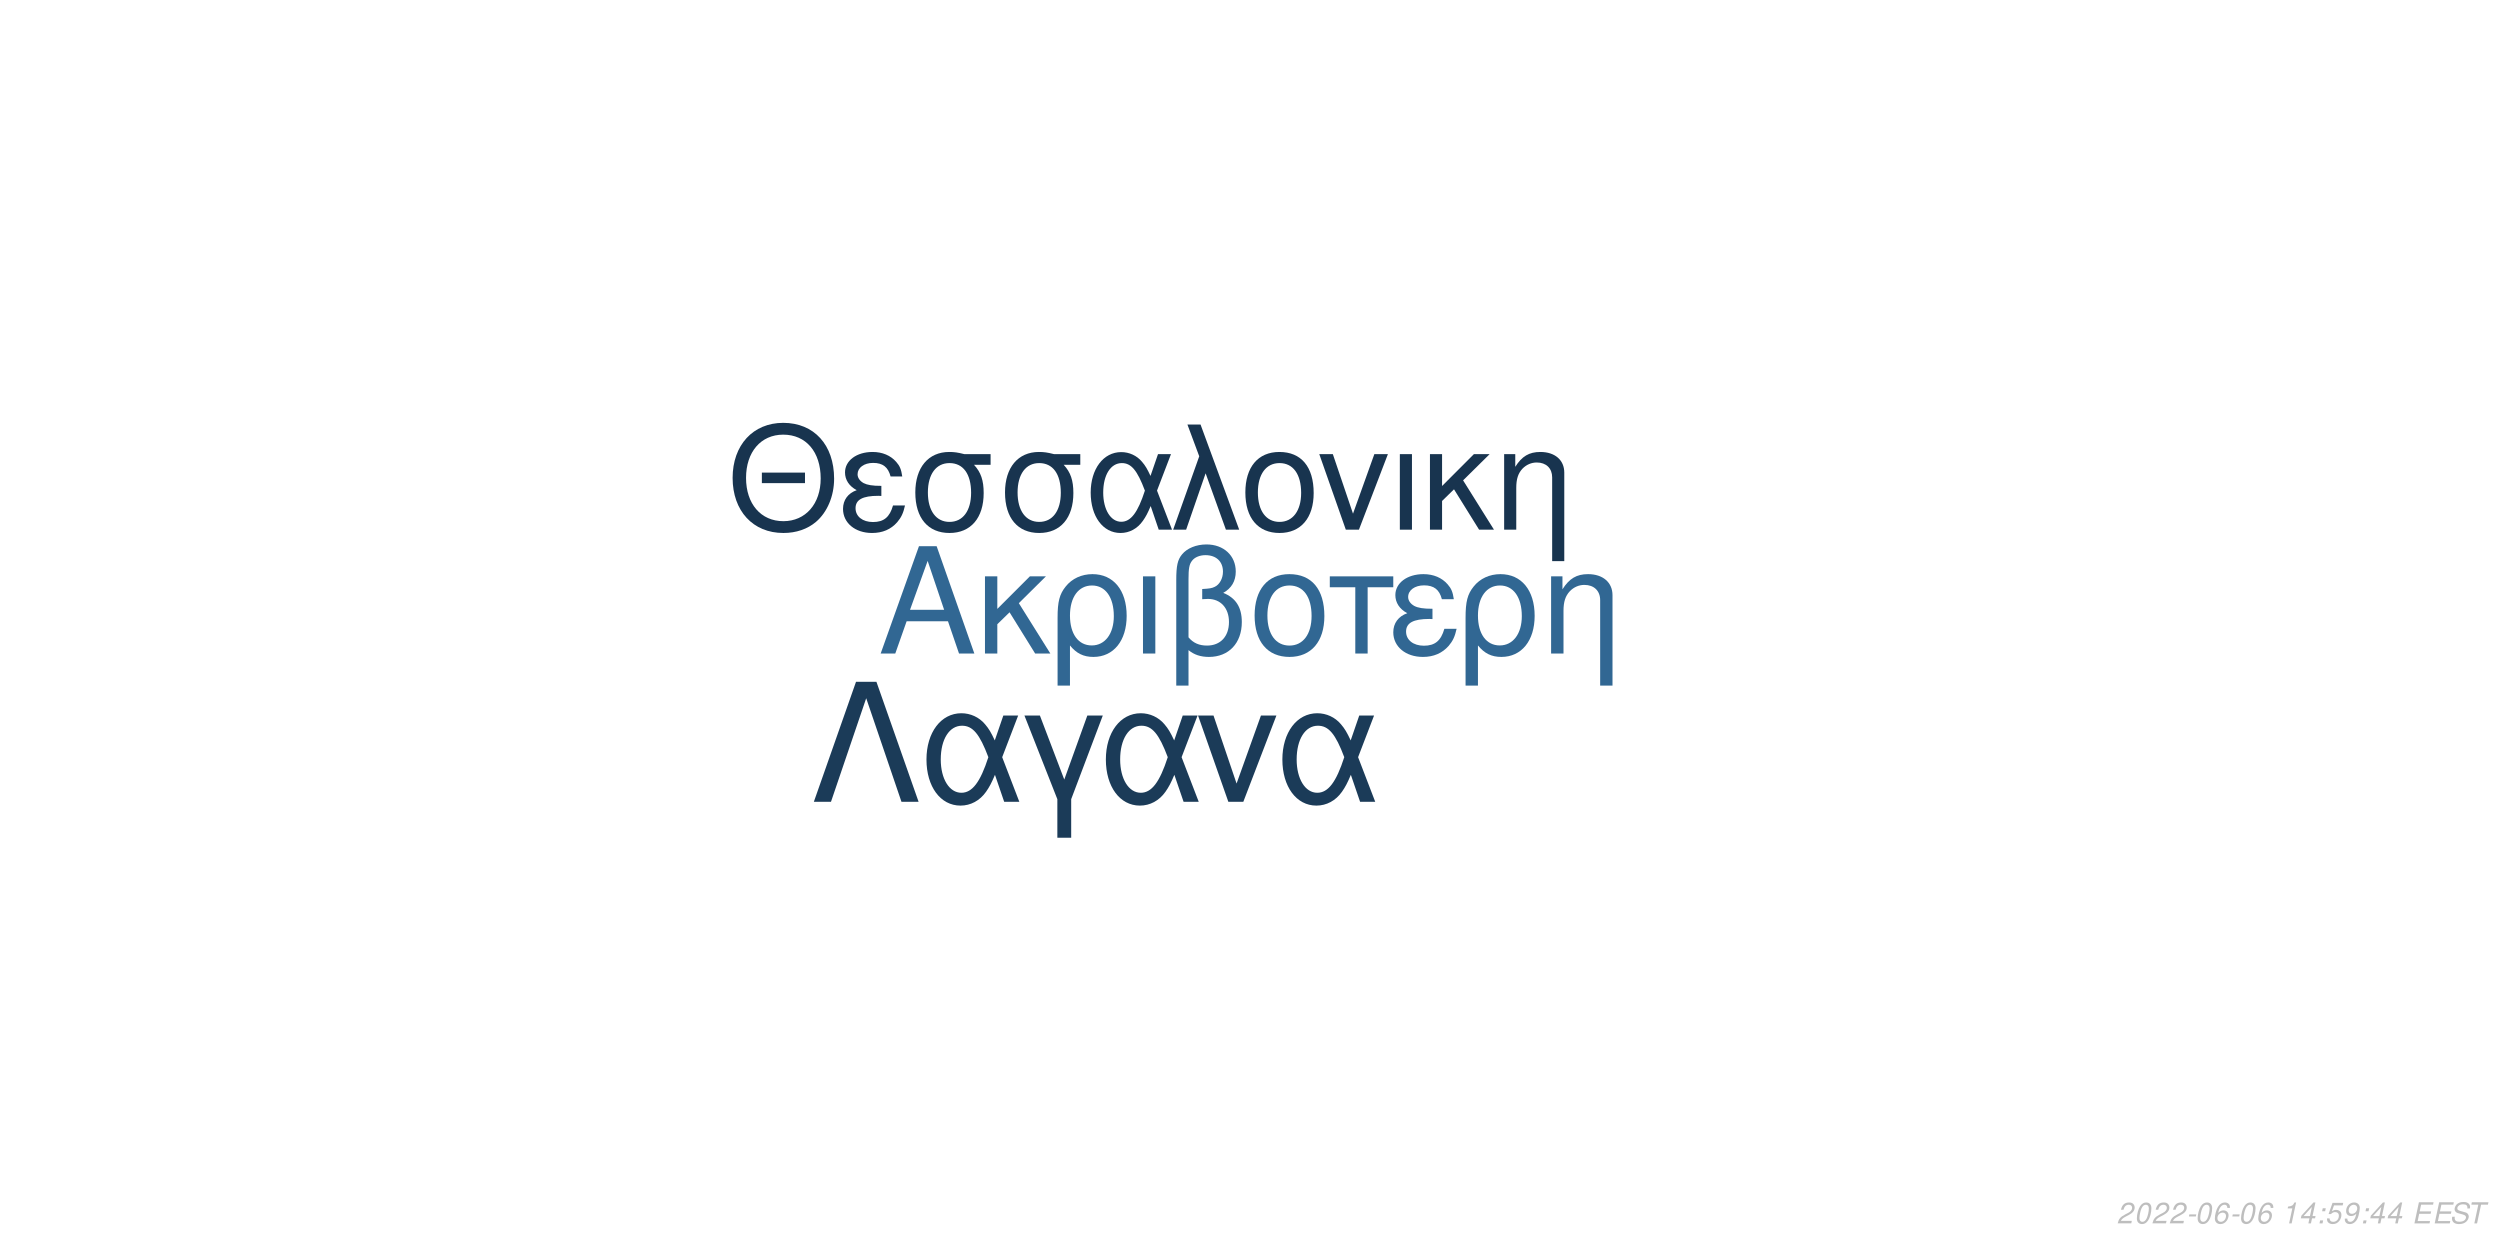
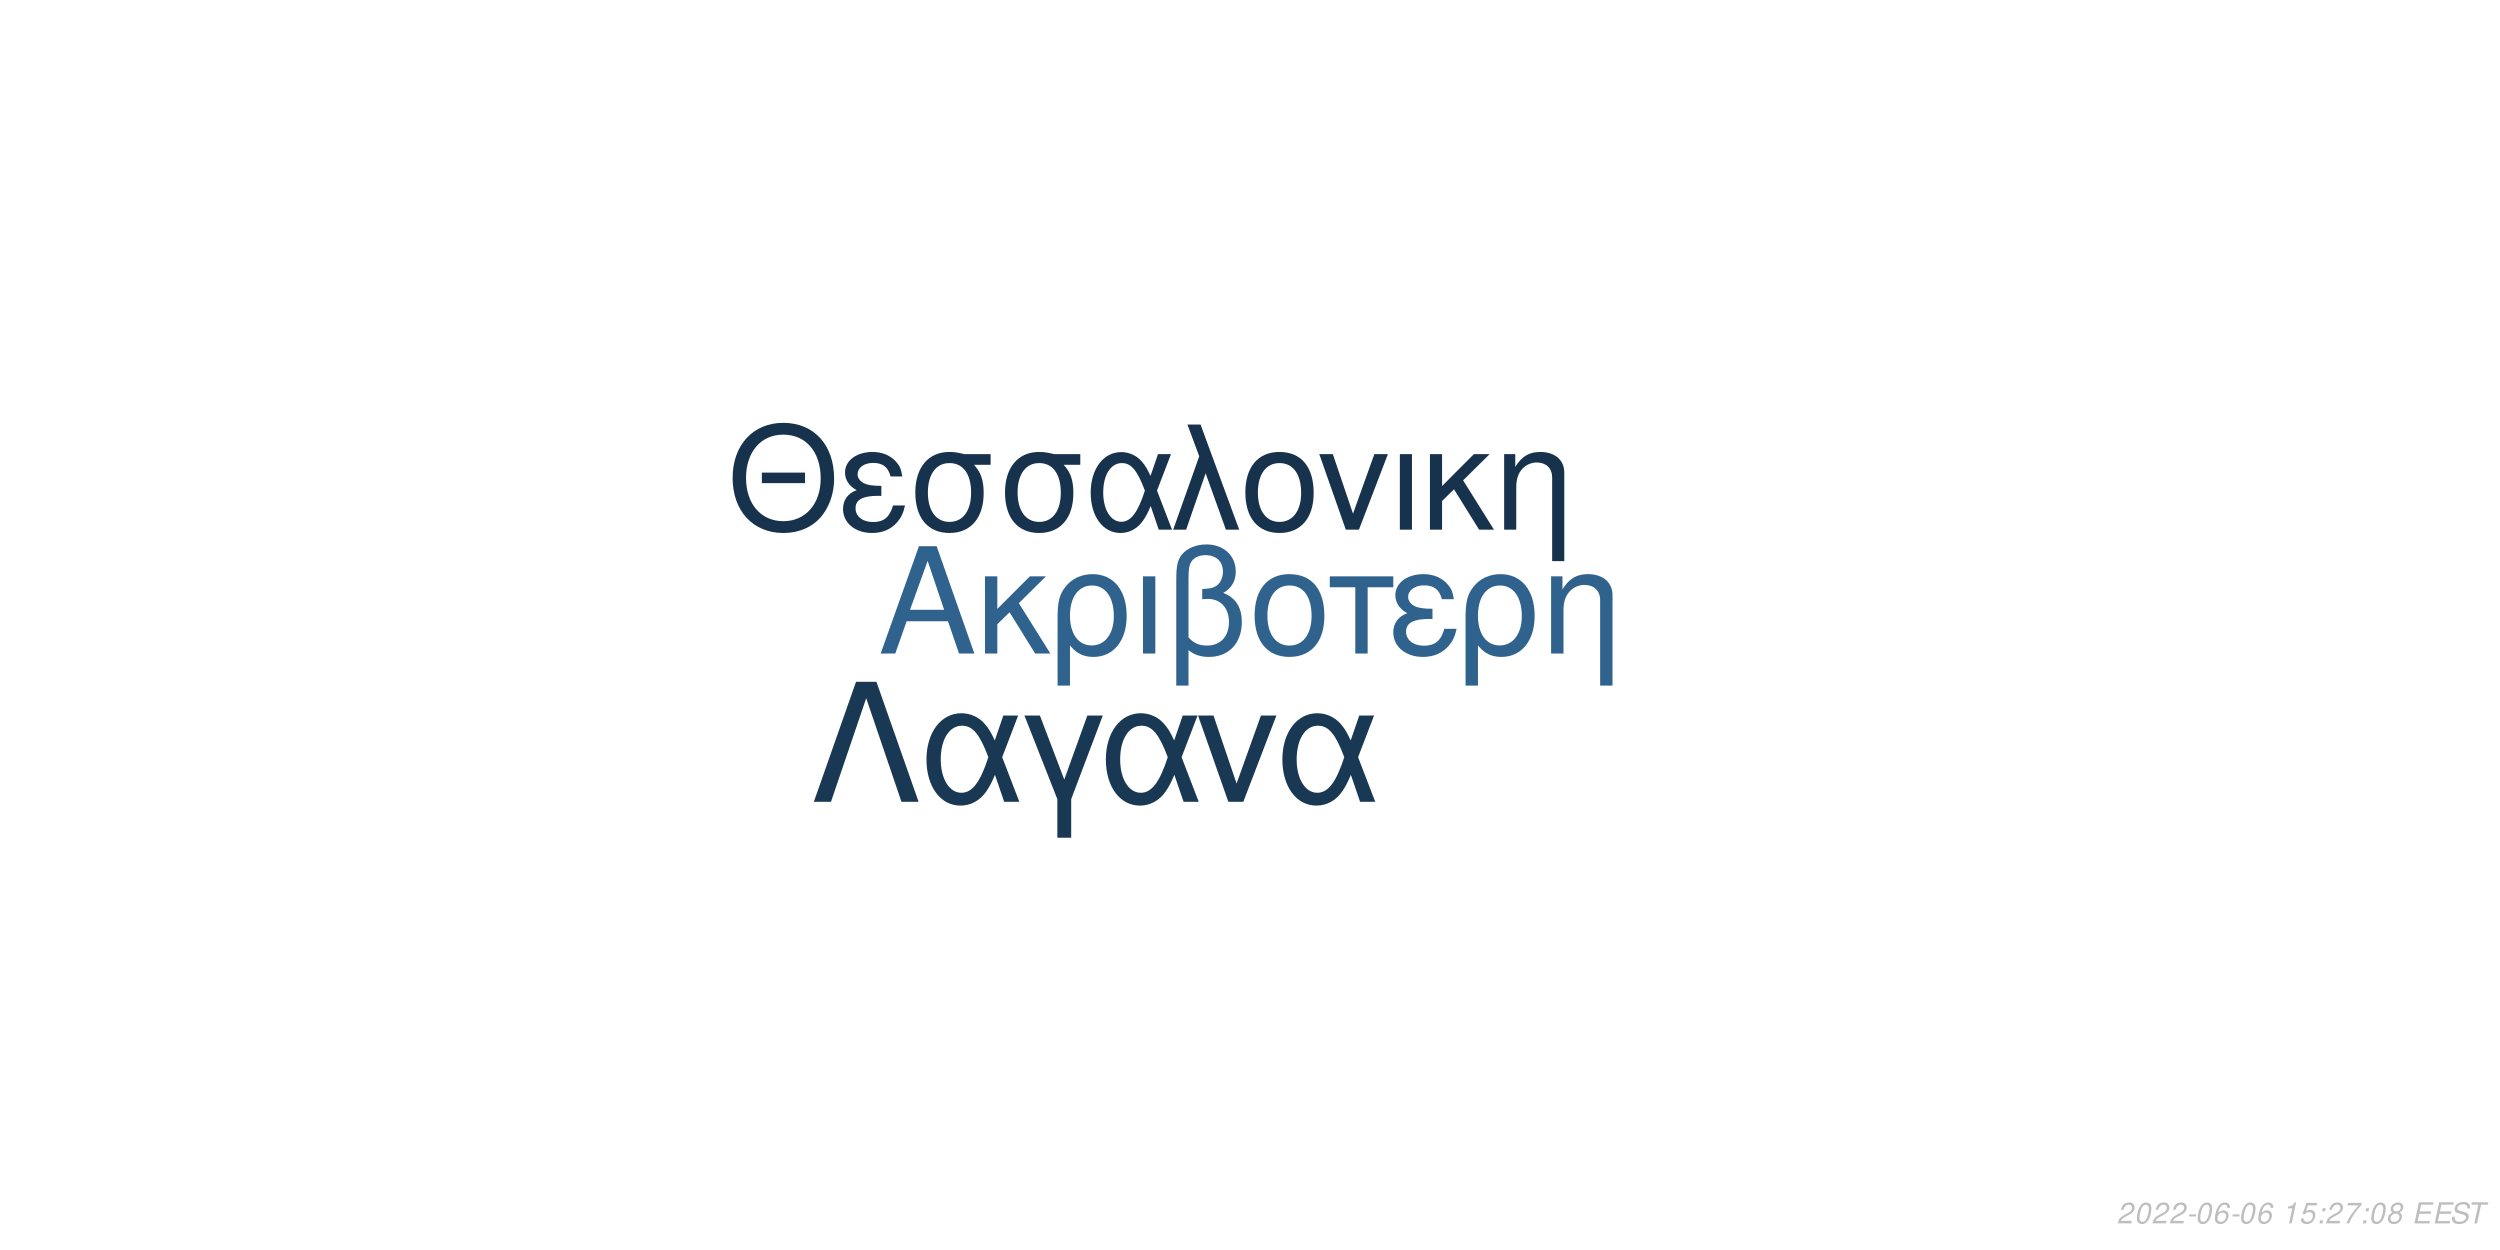
<svg xmlns="http://www.w3.org/2000/svg" xmlns:xlink="http://www.w3.org/1999/xlink" width="864pt" height="432pt" viewBox="0 0 864 432" version="1.1">
  <defs>
    <g>
      <symbol overflow="visible" id="glyph0-0">
        <path style="stroke:none;" d="" />
      </symbol>
      <symbol overflow="visible" id="glyph0-1">
        <path style="stroke:none;" d="M 24.125 -11.141 L 27.938 0 L 33.234 0 L 20.203 -37.094 L 14.094 -37.094 L 0.859 0 L 5.906 0 L 9.828 -11.141 Z M 22.797 -15.109 L 11 -15.109 L 17.094 -32.016 Z M 22.797 -15.109 " />
      </symbol>
      <symbol overflow="visible" id="glyph0-2">
        <path style="stroke:none;" d="M 7.172 -15.422 L 7.172 -26.672 L 2.906 -26.672 L 2.906 0 L 7.172 0 L 7.172 -10.125 L 11.406 -14.25 L 20.25 0 L 25.5 0 L 14.609 -17.406 L 23.969 -26.672 L 18.422 -26.672 Z M 7.172 -15.422 " />
      </symbol>
      <symbol overflow="visible" id="glyph0-3">
        <path style="stroke:none;" d="M 3 11.094 L 7.281 11.094 L 7.281 -2.797 C 9.516 -0.047 11.953 1.172 15.375 1.172 C 22.344 1.172 26.875 -4.422 26.875 -13.031 C 26.875 -21.891 22.297 -27.438 15.062 -27.438 C 11.297 -27.438 7.984 -25.906 5.797 -23.156 C 3.672 -20.516 3 -17.969 3 -12.359 Z M 14.906 -23.516 C 19.547 -23.516 22.438 -19.438 22.438 -12.922 C 22.438 -6.812 19.391 -2.797 14.812 -2.797 C 10.172 -2.797 7.281 -6.766 7.281 -13.125 C 7.281 -19.484 10.234 -23.516 14.906 -23.516 Z M 14.906 -23.516 " />
      </symbol>
      <symbol overflow="visible" id="glyph0-4">
        <path style="stroke:none;" d="M 3.516 0 L 7.781 0 L 7.781 -26.672 L 3.516 -26.672 Z M 3.516 0 " />
      </symbol>
      <symbol overflow="visible" id="glyph0-5">
        <path style="stroke:none;" d="M 4.016 11.094 L 8.25 11.094 L 8.25 -1.172 C 10.172 0.406 12.422 1.172 15.312 1.172 C 22.188 1.172 26.672 -3.609 26.672 -10.891 C 26.672 -15.984 24.578 -19.234 20.25 -20.969 C 23.109 -22.547 24.578 -25.031 24.578 -28.344 C 24.578 -33.844 20.406 -37.703 14.453 -37.703 C 10.938 -37.703 7.734 -36.391 6 -34.25 C 4.484 -32.422 4.016 -30.328 4.016 -25.391 Z M 8.25 -25.656 C 8.25 -29.359 8.5 -30.844 9.469 -32.062 C 10.375 -33.281 12.156 -34 14.094 -34 C 17.812 -34 20.156 -31.812 20.156 -28.297 C 20.156 -25.953 18.984 -23.812 17.297 -23.047 C 16.281 -22.547 15.469 -22.438 12.984 -22.297 L 12.984 -18.781 C 13.734 -18.828 14.344 -18.875 14.969 -18.875 C 19.344 -18.875 22.234 -15.719 22.234 -10.891 C 22.234 -5.906 19.281 -2.75 14.656 -2.75 C 11.953 -2.75 9.922 -3.609 8.25 -5.594 Z M 8.25 -25.656 " />
      </symbol>
      <symbol overflow="visible" id="glyph0-6">
        <path style="stroke:none;" d="M 14.094 -27.438 C 6.562 -27.438 2.094 -22.094 2.094 -13.125 C 2.094 -4.125 6.562 1.172 14.141 1.172 C 21.672 1.172 26.203 -4.172 26.203 -12.922 C 26.203 -22.188 21.828 -27.438 14.094 -27.438 Z M 14.141 -23.516 C 18.938 -23.516 21.781 -19.594 21.781 -12.984 C 21.781 -6.672 18.828 -2.75 14.141 -2.75 C 9.422 -2.75 6.516 -6.672 6.516 -13.125 C 6.516 -19.594 9.422 -23.516 14.141 -23.516 Z M 14.141 -23.516 " />
      </symbol>
      <symbol overflow="visible" id="glyph0-7">
        <path style="stroke:none;" d="M 7.891 0 L 12.156 0 L 12.156 -22.906 L 21.016 -22.906 L 21.016 -26.672 L -0.922 -26.672 L -0.922 -22.906 L 7.891 -22.906 Z M 7.891 0 " />
      </symbol>
      <symbol overflow="visible" id="glyph0-8">
        <path style="stroke:none;" d="M 14.562 -15.469 C 11.344 -15.469 9.562 -15.781 8.297 -16.438 C 6.922 -17.203 6.156 -18.328 6.156 -19.547 C 6.156 -21.891 8.453 -23.562 11.656 -23.562 C 15.062 -23.562 16.953 -22.094 17.812 -18.781 L 21.938 -18.781 C 21.578 -21.266 21.062 -22.5 19.797 -23.922 C 17.812 -26.203 14.906 -27.438 11.453 -27.438 C 5.797 -27.438 1.734 -24.375 1.734 -20.203 C 1.734 -17.609 3.156 -15.375 5.859 -13.938 C 2.797 -12.875 1.016 -10.484 1.016 -7.328 C 1.016 -2.391 5.297 1.172 11.25 1.172 C 14.969 1.172 17.906 -0.109 20.156 -2.641 C 21.578 -4.328 22.297 -5.797 22.906 -8.547 L 18.672 -8.547 C 17.5 -4.422 15.422 -2.703 11.609 -2.703 C 7.938 -2.703 5.438 -4.688 5.438 -7.578 C 5.438 -10.578 7.938 -11.953 13.484 -11.953 C 13.641 -11.953 14.094 -11.953 14.562 -11.906 Z M 14.562 -15.469 " />
      </symbol>
      <symbol overflow="visible" id="glyph0-9">
        <path style="stroke:none;" d="M 3.562 -26.672 L 3.562 0 L 7.844 0 L 7.844 -14.703 C 7.844 -17.906 8.5 -19.891 10.031 -21.531 C 11.406 -22.953 13.188 -23.719 15.062 -23.719 C 18.375 -23.719 20.516 -21.672 20.516 -18.469 L 20.516 11.094 L 24.781 11.094 L 24.781 -20.156 C 24.781 -24.578 21.469 -27.438 16.328 -27.438 C 12.359 -27.438 9.828 -25.906 7.484 -22.188 L 7.484 -26.672 Z M 3.562 -26.672 " />
      </symbol>
      <symbol overflow="visible" id="glyph1-0">
        <path style="stroke:none;" d="" />
      </symbol>
      <symbol overflow="visible" id="glyph1-1">
        <path style="stroke:none;" d="M 26.859 -19.734 L 11.953 -19.734 L 11.953 -16.094 L 26.859 -16.094 Z M 19.328 -36.922 C 8.922 -36.922 1.844 -29.25 1.844 -17.891 C 1.844 -6.484 8.875 1.141 19.391 1.141 C 23.812 1.141 27.703 -0.203 30.641 -2.688 C 34.578 -6.031 36.922 -11.656 36.922 -17.594 C 36.922 -29.297 30 -36.922 19.328 -36.922 Z M 19.328 -32.844 C 27.203 -32.844 32.281 -26.906 32.281 -17.688 C 32.281 -8.922 27.062 -2.938 19.391 -2.938 C 11.609 -2.938 6.484 -8.922 6.484 -17.891 C 6.484 -26.859 11.609 -32.844 19.328 -32.844 Z M 19.328 -32.844 " />
      </symbol>
      <symbol overflow="visible" id="glyph1-2">
        <path style="stroke:none;" d="M 14.25 -15.141 C 11.109 -15.141 9.375 -15.453 8.125 -16.094 C 6.781 -16.844 6.031 -17.938 6.031 -19.141 C 6.031 -21.422 8.266 -23.078 11.406 -23.078 C 14.75 -23.078 16.594 -21.625 17.438 -18.391 L 21.469 -18.391 C 21.125 -20.828 20.625 -22.031 19.391 -23.422 C 17.438 -25.656 14.594 -26.859 11.219 -26.859 C 5.688 -26.859 1.688 -23.875 1.688 -19.781 C 1.688 -17.234 3.094 -15.047 5.734 -13.656 C 2.734 -12.609 1 -10.266 1 -7.172 C 1 -2.344 5.188 1.141 11.016 1.141 C 14.656 1.141 17.547 -0.094 19.734 -2.594 C 21.125 -4.234 21.828 -5.688 22.422 -8.375 L 18.281 -8.375 C 17.141 -4.328 15.094 -2.641 11.359 -2.641 C 7.766 -2.641 5.328 -4.578 5.328 -7.422 C 5.328 -10.359 7.766 -11.703 13.203 -11.703 C 13.359 -11.703 13.797 -11.703 14.25 -11.656 Z M 14.25 -15.141 " />
      </symbol>
      <symbol overflow="visible" id="glyph1-3">
        <path style="stroke:none;" d="M 29 -26.109 L 19.938 -26.109 C 17.594 -26.703 16.438 -26.859 14.703 -26.859 C 7.469 -26.859 2.984 -21.469 2.984 -12.859 C 2.984 -4.031 7.375 1.141 14.797 1.141 C 22.172 1.141 26.609 -4.078 26.609 -12.656 C 26.609 -17.047 25.656 -19.828 23.266 -22.422 L 29 -22.422 Z M 14.797 -23.016 C 19.531 -23.016 22.266 -19.234 22.266 -12.75 C 22.266 -6.531 19.438 -2.688 14.797 -2.688 C 10.172 -2.688 7.328 -6.531 7.328 -12.859 C 7.328 -19.188 10.172 -23.016 14.797 -23.016 Z M 14.797 -23.016 " />
      </symbol>
      <symbol overflow="visible" id="glyph1-4">
        <path style="stroke:none;" d="M 29.344 -26.109 L 24.859 -26.109 L 22.266 -18.578 C 21.125 -21.031 20.484 -22.125 19.328 -23.469 C 17.547 -25.609 14.906 -26.812 12.156 -26.812 C 5.984 -26.812 1.594 -20.984 1.594 -12.812 C 1.594 -4.578 5.828 1.141 11.906 1.141 C 14.953 1.141 17.734 -0.344 19.625 -3.047 C 20.672 -4.531 21.281 -5.688 22.328 -8.172 L 25.109 0 L 29.703 0 L 24.516 -13.5 Z M 20.328 -13.5 C 17.891 -5.922 15.453 -2.734 12.156 -2.734 C 8.516 -2.734 5.922 -6.922 5.922 -12.812 C 5.922 -18.938 8.516 -23.016 12.359 -23.016 C 15.594 -23.016 17.688 -20.531 20.328 -13.5 Z M 20.328 -13.5 " />
      </symbol>
      <symbol overflow="visible" id="glyph1-5">
        <path style="stroke:none;" d="M 1.094 0 L 5.578 0 L 12.312 -19.484 L 19.328 0 L 23.922 0 L 10.562 -36.328 L 6.031 -36.328 L 10.109 -25.359 Z M 1.094 0 " />
      </symbol>
      <symbol overflow="visible" id="glyph1-6">
        <path style="stroke:none;" d="M 13.797 -26.859 C 6.422 -26.859 2.047 -21.625 2.047 -12.859 C 2.047 -4.031 6.422 1.141 13.859 1.141 C 21.234 1.141 25.656 -4.078 25.656 -12.656 C 25.656 -21.719 21.375 -26.859 13.797 -26.859 Z M 13.859 -23.016 C 18.531 -23.016 21.328 -19.188 21.328 -12.703 C 21.328 -6.531 18.438 -2.688 13.859 -2.688 C 9.219 -2.688 6.375 -6.531 6.375 -12.859 C 6.375 -19.188 9.219 -23.016 13.859 -23.016 Z M 13.859 -23.016 " />
      </symbol>
      <symbol overflow="visible" id="glyph1-7">
        <path style="stroke:none;" d="M 14.297 0 L 24.312 -26.109 L 19.625 -26.109 L 12.25 -5.531 L 5.281 -26.109 L 0.594 -26.109 L 9.766 0 Z M 14.297 0 " />
      </symbol>
      <symbol overflow="visible" id="glyph1-8">
        <path style="stroke:none;" d="M 3.438 0 L 7.625 0 L 7.625 -26.109 L 3.438 -26.109 Z M 3.438 0 " />
      </symbol>
      <symbol overflow="visible" id="glyph1-9">
        <path style="stroke:none;" d="M 7.031 -15.094 L 7.031 -26.109 L 2.844 -26.109 L 2.844 0 L 7.031 0 L 7.031 -9.922 L 11.156 -13.953 L 19.828 0 L 24.969 0 L 14.297 -17.047 L 23.469 -26.109 L 18.031 -26.109 Z M 7.031 -15.094 " />
      </symbol>
      <symbol overflow="visible" id="glyph1-10">
        <path style="stroke:none;" d="M 3.484 -26.109 L 3.484 0 L 7.672 0 L 7.672 -14.406 C 7.672 -17.547 8.328 -19.484 9.812 -21.078 C 11.156 -22.469 12.906 -23.219 14.75 -23.219 C 17.984 -23.219 20.078 -21.234 20.078 -18.094 L 20.078 10.859 L 24.266 10.859 L 24.266 -19.734 C 24.266 -24.062 21.031 -26.859 16 -26.859 C 12.109 -26.859 9.609 -25.359 7.328 -21.719 L 7.328 -26.109 Z M 3.484 -26.109 " />
      </symbol>
      <symbol overflow="visible" id="glyph2-0">
        <path style="stroke:none;" d="" />
      </symbol>
      <symbol overflow="visible" id="glyph2-1">
        <path style="stroke:none;" d="M 22.531 -41.484 L 15.484 -41.484 L 0.906 0 L 6.828 0 L 19 -35.797 L 31.188 0 L 37.109 0 Z M 22.531 -41.484 " />
      </symbol>
      <symbol overflow="visible" id="glyph2-2">
        <path style="stroke:none;" d="M 33.516 -29.812 L 28.391 -29.812 L 25.438 -21.219 C 24.125 -24.016 23.391 -25.266 22.078 -26.797 C 20.031 -29.25 17.016 -30.609 13.891 -30.609 C 6.828 -30.609 1.828 -23.953 1.828 -14.625 C 1.828 -5.234 6.656 1.312 13.594 1.312 C 17.078 1.312 20.266 -0.391 22.422 -3.469 C 23.609 -5.172 24.297 -6.484 25.5 -9.328 L 28.688 0 L 33.922 0 L 28 -15.422 Z M 23.219 -15.422 C 20.422 -6.766 17.641 -3.125 13.891 -3.125 C 9.734 -3.125 6.766 -7.906 6.766 -14.625 C 6.766 -21.625 9.734 -26.297 14.109 -26.297 C 17.812 -26.297 20.203 -23.453 23.219 -15.422 Z M 23.219 -15.422 " />
      </symbol>
      <symbol overflow="visible" id="glyph2-3">
        <path style="stroke:none;" d="M 12.062 12.406 L 16.844 12.406 L 16.844 -0.906 L 27.766 -29.812 L 22.422 -29.812 L 14.453 -7.688 L 6.031 -29.812 L 0.688 -29.812 L 12.062 -0.906 Z M 12.062 12.406 " />
      </symbol>
      <symbol overflow="visible" id="glyph2-4">
        <path style="stroke:none;" d="M 16.328 0 L 27.766 -29.812 L 22.422 -29.812 L 14 -6.312 L 6.031 -29.812 L 0.688 -29.812 L 11.156 0 Z M 16.328 0 " />
      </symbol>
      <symbol overflow="visible" id="glyph3-0">
        <path style="stroke:none;" d="" />
      </symbol>
      <symbol overflow="visible" id="glyph3-1">
        <path style="stroke:none;" d="M 5.234 -0.875 L 1.469 -0.875 C 1.641 -1.375 2.203 -1.891 3.109 -2.344 L 4.234 -2.938 C 5.562 -3.625 6.219 -4.469 6.219 -5.484 C 6.219 -5.938 6.062 -6.359 5.797 -6.656 C 5.469 -7.047 4.984 -7.234 4.312 -7.234 C 2.766 -7.234 1.891 -6.453 1.484 -4.734 L 2.375 -4.734 C 2.484 -5.188 2.609 -5.484 2.797 -5.75 C 3.094 -6.203 3.609 -6.453 4.188 -6.453 C 4.891 -6.453 5.344 -6.031 5.344 -5.375 C 5.344 -4.703 4.859 -4.094 4.016 -3.656 L 2.984 -3.125 C 1.234 -2.188 0.797 -1.656 0.344 -0.016 L 5.047 -0.016 Z M 5.234 -0.875 " />
      </symbol>
      <symbol overflow="visible" id="glyph3-2">
        <path style="stroke:none;" d="M 4.203 -7.234 C 3.375 -7.234 2.688 -6.812 2.125 -5.984 C 1.484 -5.047 0.984 -3.188 0.984 -1.734 C 0.984 -1.109 1.172 -0.562 1.484 -0.266 C 1.797 0.047 2.281 0.234 2.766 0.234 C 3.625 0.234 4.281 -0.156 4.859 -1.016 C 5.516 -1.953 6 -3.797 6 -5.266 C 6 -6.5 5.328 -7.234 4.203 -7.234 Z M 4.094 -6.453 C 4.734 -6.453 5.125 -5.984 5.125 -5.156 C 5.125 -4.203 4.781 -2.625 4.406 -1.812 C 3.984 -0.938 3.516 -0.547 2.875 -0.547 C 2.25 -0.547 1.875 -1.031 1.875 -1.828 C 1.875 -2.797 2.203 -4.344 2.594 -5.203 C 2.984 -6.047 3.453 -6.453 4.094 -6.453 Z M 4.094 -6.453 " />
      </symbol>
      <symbol overflow="visible" id="glyph3-3">
        <path style="stroke:none;" d="M 3.516 -3.125 L 1.125 -3.125 L 0.969 -2.406 L 3.359 -2.406 Z M 3.516 -3.125 " />
      </symbol>
      <symbol overflow="visible" id="glyph3-4">
        <path style="stroke:none;" d="M 6.125 -5.344 L 6.141 -5.625 C 6.141 -6.609 5.453 -7.234 4.391 -7.234 C 3.438 -7.234 2.641 -6.719 2.016 -5.703 C 1.422 -4.781 0.938 -2.953 0.938 -1.688 C 0.938 -0.516 1.688 0.234 2.859 0.234 C 3.703 0.234 4.438 -0.156 5 -0.875 C 5.406 -1.422 5.672 -2.156 5.672 -2.766 C 5.672 -3.812 4.969 -4.5 3.906 -4.5 C 3.234 -4.5 2.672 -4.234 2.094 -3.625 C 2.406 -5.375 3.234 -6.453 4.25 -6.453 C 4.703 -6.453 5.062 -6.234 5.172 -5.844 C 5.203 -5.719 5.234 -5.578 5.25 -5.344 Z M 3.656 -3.734 C 4.344 -3.734 4.797 -3.281 4.797 -2.625 C 4.797 -1.469 3.984 -0.547 2.984 -0.547 C 2.297 -0.547 1.812 -1.047 1.812 -1.766 C 1.812 -2.859 2.625 -3.734 3.656 -3.734 Z M 3.656 -3.734 " />
      </symbol>
      <symbol overflow="visible" id="glyph3-5">
        <path style="stroke:none;" d="" />
      </symbol>
      <symbol overflow="visible" id="glyph3-6">
        <path style="stroke:none;" d="M 3.703 -5.188 L 2.594 0 L 3.469 0 L 5.016 -7.234 L 4.438 -7.234 C 3.906 -6.156 3.688 -6.016 2.234 -5.812 L 2.109 -5.188 Z M 3.703 -5.188 " />
      </symbol>
      <symbol overflow="visible" id="glyph3-7">
-         <path style="stroke:none;" d="M 3.625 -1.75 L 3.266 0 L 4.141 0 L 4.516 -1.75 L 5.562 -1.75 L 5.734 -2.531 L 4.688 -2.531 L 5.688 -7.234 L 5.016 -7.234 L 0.844 -2.672 L 0.641 -1.75 Z M 3.797 -2.531 L 1.594 -2.531 L 4.469 -5.703 Z M 3.797 -2.531 " />
+         <path style="stroke:none;" d="M 6.297 -7.094 L 2.594 -7.094 L 1.234 -3.234 L 2.047 -3.234 C 2.656 -3.766 2.938 -3.906 3.531 -3.906 C 4.328 -3.906 4.797 -3.453 4.797 -2.688 C 4.797 -1.438 3.969 -0.547 2.828 -0.547 C 2.031 -0.547 1.609 -0.938 1.578 -1.734 L 0.703 -1.734 L 0.703 -1.516 C 0.703 -0.938 0.844 -0.547 1.188 -0.266 C 1.562 0.062 2.078 0.234 2.703 0.234 C 3.656 0.234 4.391 -0.156 4.984 -0.922 C 5.422 -1.5 5.672 -2.234 5.672 -2.953 C 5.672 -4 4.938 -4.672 3.812 -4.672 C 3.328 -4.672 2.906 -4.547 2.406 -4.234 L 3.109 -6.219 L 6.109 -6.219 Z M 6.297 -7.094 " />
      </symbol>
      <symbol overflow="visible" id="glyph3-8">
        <path style="stroke:none;" d="M 2.359 -1.031 L 1.312 -1.031 L 1.094 0 L 2.141 0 Z M 3.266 -5.234 L 2.219 -5.234 L 2 -4.203 L 3.047 -4.203 Z M 3.266 -5.234 " />
      </symbol>
      <symbol overflow="visible" id="glyph3-9">
-         <path style="stroke:none;" d="M 6.297 -7.094 L 2.594 -7.094 L 1.234 -3.234 L 2.047 -3.234 C 2.656 -3.766 2.938 -3.906 3.531 -3.906 C 4.328 -3.906 4.797 -3.453 4.797 -2.688 C 4.797 -1.438 3.969 -0.547 2.828 -0.547 C 2.031 -0.547 1.609 -0.938 1.578 -1.734 L 0.703 -1.734 L 0.703 -1.516 C 0.703 -0.938 0.844 -0.547 1.188 -0.266 C 1.562 0.062 2.078 0.234 2.703 0.234 C 3.656 0.234 4.391 -0.156 4.984 -0.922 C 5.422 -1.5 5.672 -2.234 5.672 -2.953 C 5.672 -4 4.938 -4.672 3.812 -4.672 C 3.328 -4.672 2.906 -4.547 2.406 -4.234 L 3.109 -6.219 L 6.109 -6.219 Z M 6.297 -7.094 " />
+         <path style="stroke:none;" d="M 6.703 -7.094 L 1.953 -7.094 L 1.766 -6.219 L 5.594 -6.219 C 3.344 -3.688 2.266 -2.109 1.375 0 L 2.344 0 C 3.031 -1.906 4.828 -4.594 6.547 -6.281 Z M 6.703 -7.094 " />
      </symbol>
      <symbol overflow="visible" id="glyph3-10">
-         <path style="stroke:none;" d="M 0.844 -1.656 C 0.844 -1.547 0.844 -1.438 0.844 -1.375 C 0.844 -0.406 1.531 0.234 2.578 0.234 C 3.203 0.234 3.766 0.016 4.297 -0.438 C 4.938 -1 5.312 -1.656 5.594 -2.719 C 5.844 -3.672 6.016 -4.766 6.016 -5.375 C 6.016 -5.844 5.844 -6.328 5.547 -6.656 C 5.203 -7.031 4.703 -7.234 4.062 -7.234 C 2.516 -7.234 1.297 -5.938 1.297 -4.266 C 1.297 -3.203 1.984 -2.547 3.047 -2.547 C 3.484 -2.547 3.953 -2.672 4.281 -2.891 C 4.406 -2.984 4.547 -3.078 4.828 -3.344 C 4.438 -1.484 3.703 -0.547 2.703 -0.547 C 2.109 -0.547 1.719 -0.938 1.719 -1.547 L 1.719 -1.656 Z M 3.953 -6.453 C 4.625 -6.453 5.141 -5.953 5.141 -5.281 C 5.141 -4.188 4.312 -3.312 3.297 -3.312 C 2.594 -3.312 2.172 -3.734 2.172 -4.453 C 2.172 -5.562 2.984 -6.453 3.953 -6.453 Z M 3.953 -6.453 " />
+         <path style="stroke:none;" d="M 4.766 -3.797 C 5.078 -3.969 5.234 -4.078 5.438 -4.234 C 5.812 -4.594 6.062 -5.172 6.062 -5.734 C 6.062 -6.625 5.344 -7.234 4.266 -7.234 C 2.812 -7.234 1.703 -6.219 1.703 -4.875 C 1.703 -4.406 1.875 -4.125 2.359 -3.812 C 1.297 -3.312 0.75 -2.516 0.75 -1.469 C 0.75 -0.438 1.547 0.234 2.812 0.234 C 3.656 0.234 4.359 -0.094 4.938 -0.734 C 5.359 -1.234 5.609 -1.859 5.609 -2.438 C 5.609 -3.047 5.312 -3.516 4.766 -3.797 Z M 4.109 -6.453 C 4.797 -6.453 5.188 -6.125 5.188 -5.578 C 5.188 -5.266 5.062 -4.922 4.859 -4.672 C 4.562 -4.312 4.188 -4.156 3.656 -4.156 C 2.984 -4.156 2.594 -4.453 2.594 -4.984 C 2.594 -5.859 3.203 -6.453 4.109 -6.453 Z M 3.453 -3.406 C 4.234 -3.406 4.734 -2.984 4.734 -2.312 C 4.734 -1.312 3.922 -0.547 2.875 -0.547 C 2.125 -0.547 1.625 -0.969 1.625 -1.625 C 1.625 -2.609 2.438 -3.406 3.453 -3.406 Z M 3.453 -3.406 " />
      </symbol>
      <symbol overflow="visible" id="glyph3-11">
        <path style="stroke:none;" d="M 2.547 -3.312 L 6.5 -3.312 L 6.688 -4.141 L 2.719 -4.141 L 3.219 -6.469 L 7.344 -6.469 L 7.516 -7.297 L 2.453 -7.297 L 0.906 0 L 6.125 0 L 6.297 -0.812 L 2.016 -0.812 Z M 2.547 -3.312 " />
      </symbol>
      <symbol overflow="visible" id="glyph3-12">
        <path style="stroke:none;" d="M 7.062 -5.156 C 7.125 -5.438 7.141 -5.562 7.141 -5.703 C 7.141 -6.156 6.938 -6.594 6.594 -6.891 C 6.188 -7.25 5.656 -7.406 4.875 -7.406 C 3.844 -7.406 3.047 -7.125 2.5 -6.562 C 2.094 -6.141 1.781 -5.438 1.781 -4.922 C 1.781 -4.297 2.219 -3.766 2.891 -3.562 L 4.594 -3.094 C 5.406 -2.859 5.734 -2.578 5.734 -2.094 C 5.734 -1.781 5.547 -1.406 5.266 -1.141 C 4.844 -0.766 4.266 -0.578 3.453 -0.578 C 2.328 -0.578 1.812 -0.984 1.812 -1.906 C 1.812 -2.047 1.812 -2.125 1.844 -2.312 L 0.984 -2.312 C 0.906 -2.062 0.891 -1.906 0.891 -1.688 C 0.891 -0.484 1.797 0.234 3.297 0.234 C 4.359 0.234 5.234 -0.062 5.812 -0.609 C 6.344 -1.078 6.688 -1.797 6.688 -2.375 C 6.688 -2.641 6.609 -2.906 6.453 -3.156 C 6.234 -3.5 5.938 -3.703 5.469 -3.828 L 3.75 -4.312 C 2.984 -4.547 2.734 -4.734 2.734 -5.188 C 2.734 -5.547 2.875 -5.844 3.188 -6.109 C 3.547 -6.438 4.031 -6.594 4.703 -6.594 C 5.266 -6.594 5.688 -6.484 5.906 -6.297 C 6.094 -6.125 6.219 -5.797 6.219 -5.516 C 6.219 -5.422 6.203 -5.344 6.188 -5.156 Z M 7.062 -5.156 " />
      </symbol>
      <symbol overflow="visible" id="glyph3-13">
        <path style="stroke:none;" d="M 4.938 -6.469 L 7.312 -6.469 L 7.484 -7.297 L 1.75 -7.297 L 1.578 -6.469 L 3.984 -6.469 L 2.609 0 L 3.547 0 Z M 4.938 -6.469 " />
      </symbol>
    </g>
  </defs>
  <g id="surface1">
    <rect x="0" y="0" width="864" height="432" style="fill:rgb(100%,100%,100%);fill-opacity:1;stroke:none;" />
-     <g style="fill:rgb(19.216%,40.392%,57.647%);fill-opacity:1;">
+     <g style="fill:rgb(18.431%,38.431%,55.294%);fill-opacity:1;">
      <use xlink:href="#glyph0-1" x="303.5" y="225.861" />
      <use xlink:href="#glyph0-2" x="337.5" y="225.861" />
      <use xlink:href="#glyph0-3" x="362.5" y="225.861" />
      <use xlink:href="#glyph0-4" x="391.5" y="225.861" />
      <use xlink:href="#glyph0-5" x="402.5" y="225.861" />
      <use xlink:href="#glyph0-6" x="431.5" y="225.861" />
      <use xlink:href="#glyph0-7" x="460.5" y="225.861" />
      <use xlink:href="#glyph0-8" x="480.5" y="225.861" />
      <use xlink:href="#glyph0-3" x="503.5" y="225.861" />
      <use xlink:href="#glyph0-9" x="532.5" y="225.861" />
    </g>
-     <g style="fill:rgb(9.412%,20.392%,30.98%);fill-opacity:1;">
+     <g style="fill:rgb(9.02%,19.608%,30.196%);fill-opacity:1;">
      <use xlink:href="#glyph1-1" x="251.348" y="183.058" />
      <use xlink:href="#glyph1-2" x="290.348" y="183.058" />
      <use xlink:href="#glyph1-3" x="313.348" y="183.058" />
      <use xlink:href="#glyph1-3" x="344.348" y="183.058" />
      <use xlink:href="#glyph1-4" x="375.348" y="183.058" />
      <use xlink:href="#glyph1-5" x="404.348" y="183.058" />
      <use xlink:href="#glyph1-6" x="428.348" y="183.058" />
      <use xlink:href="#glyph1-7" x="455.348" y="183.058" />
      <use xlink:href="#glyph1-8" x="480.348" y="183.058" />
      <use xlink:href="#glyph1-9" x="491.348" y="183.058" />
      <use xlink:href="#glyph1-10" x="516.348" y="183.058" />
    </g>
-     <g style="fill:rgb(10.588%,23.137%,34.51%);fill-opacity:1;">
+     <g style="fill:rgb(9.804%,21.961%,32.941%);fill-opacity:1;">
      <use xlink:href="#glyph2-1" x="280.359" y="277.105" />
      <use xlink:href="#glyph2-2" x="318.359" y="277.105" />
      <use xlink:href="#glyph2-3" x="353.359" y="277.105" />
      <use xlink:href="#glyph2-2" x="380.359" y="277.105" />
      <use xlink:href="#glyph2-4" x="413.359" y="277.105" />
      <use xlink:href="#glyph2-2" x="441.359" y="277.105" />
    </g>
    <g style="fill:rgb(74.51%,74.51%,74.51%);fill-opacity:1;">
      <use xlink:href="#glyph3-1" x="731.52" y="422.81" />
      <use xlink:href="#glyph3-2" x="737.52" y="422.81" />
      <use xlink:href="#glyph3-1" x="743.52" y="422.81" />
      <use xlink:href="#glyph3-1" x="749.52" y="422.81" />
      <use xlink:href="#glyph3-3" x="755.52" y="422.81" />
      <use xlink:href="#glyph3-2" x="758.52" y="422.81" />
      <use xlink:href="#glyph3-4" x="764.52" y="422.81" />
      <use xlink:href="#glyph3-3" x="770.52" y="422.81" />
      <use xlink:href="#glyph3-2" x="773.52" y="422.81" />
      <use xlink:href="#glyph3-4" x="779.52" y="422.81" />
      <use xlink:href="#glyph3-5" x="785.52" y="422.81" />
      <use xlink:href="#glyph3-6" x="788.52" y="422.81" />
      <use xlink:href="#glyph3-7" x="794.52" y="422.81" />
      <use xlink:href="#glyph3-8" x="800.52" y="422.81" />
-       <use xlink:href="#glyph3-9" x="803.52" y="422.81" />
-       <use xlink:href="#glyph3-10" x="809.52" y="422.81" />
+       <use xlink:href="#glyph3-1" x="803.52" y="422.81" />
+       <use xlink:href="#glyph3-9" x="809.52" y="422.81" />
      <use xlink:href="#glyph3-8" x="815.52" y="422.81" />
-       <use xlink:href="#glyph3-7" x="818.52" y="422.81" />
-       <use xlink:href="#glyph3-7" x="824.52" y="422.81" />
+       <use xlink:href="#glyph3-2" x="818.52" y="422.81" />
+       <use xlink:href="#glyph3-10" x="824.52" y="422.81" />
      <use xlink:href="#glyph3-5" x="830.52" y="422.81" />
      <use xlink:href="#glyph3-11" x="833.52" y="422.81" />
      <use xlink:href="#glyph3-11" x="840.52" y="422.81" />
      <use xlink:href="#glyph3-12" x="846.52" y="422.81" />
      <use xlink:href="#glyph3-13" x="852.52" y="422.81" />
    </g>
  </g>
</svg>
